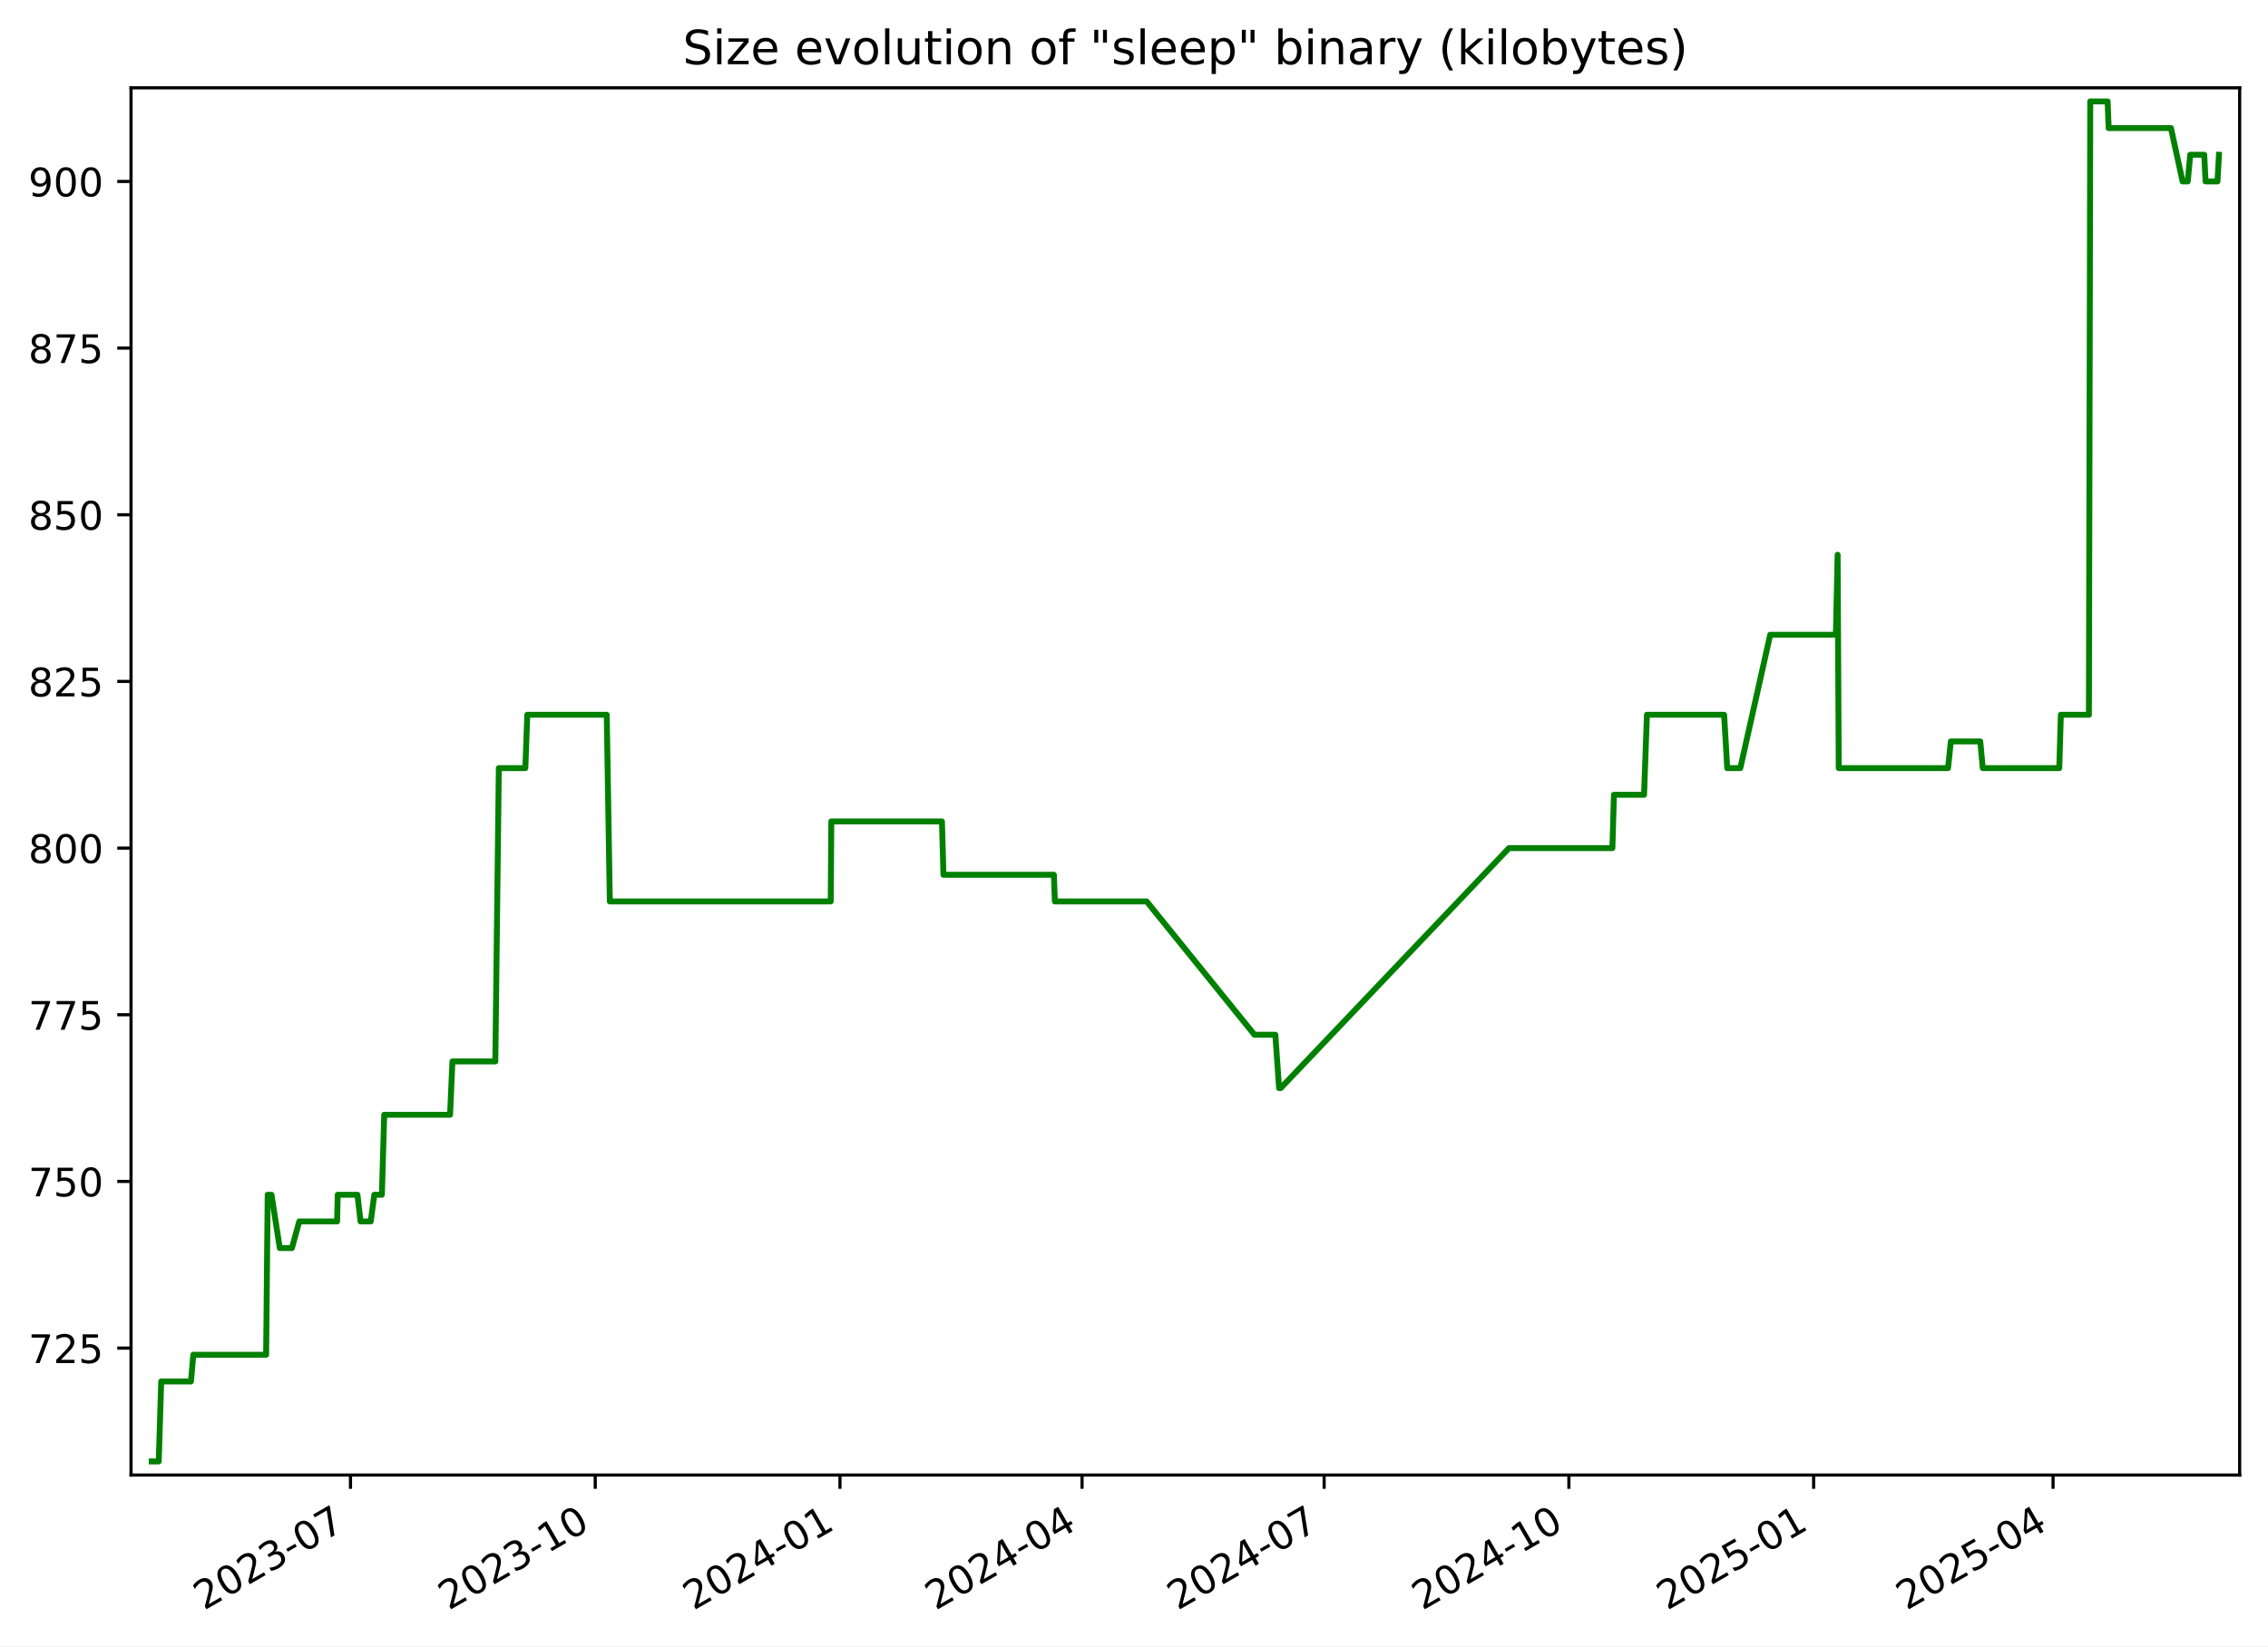
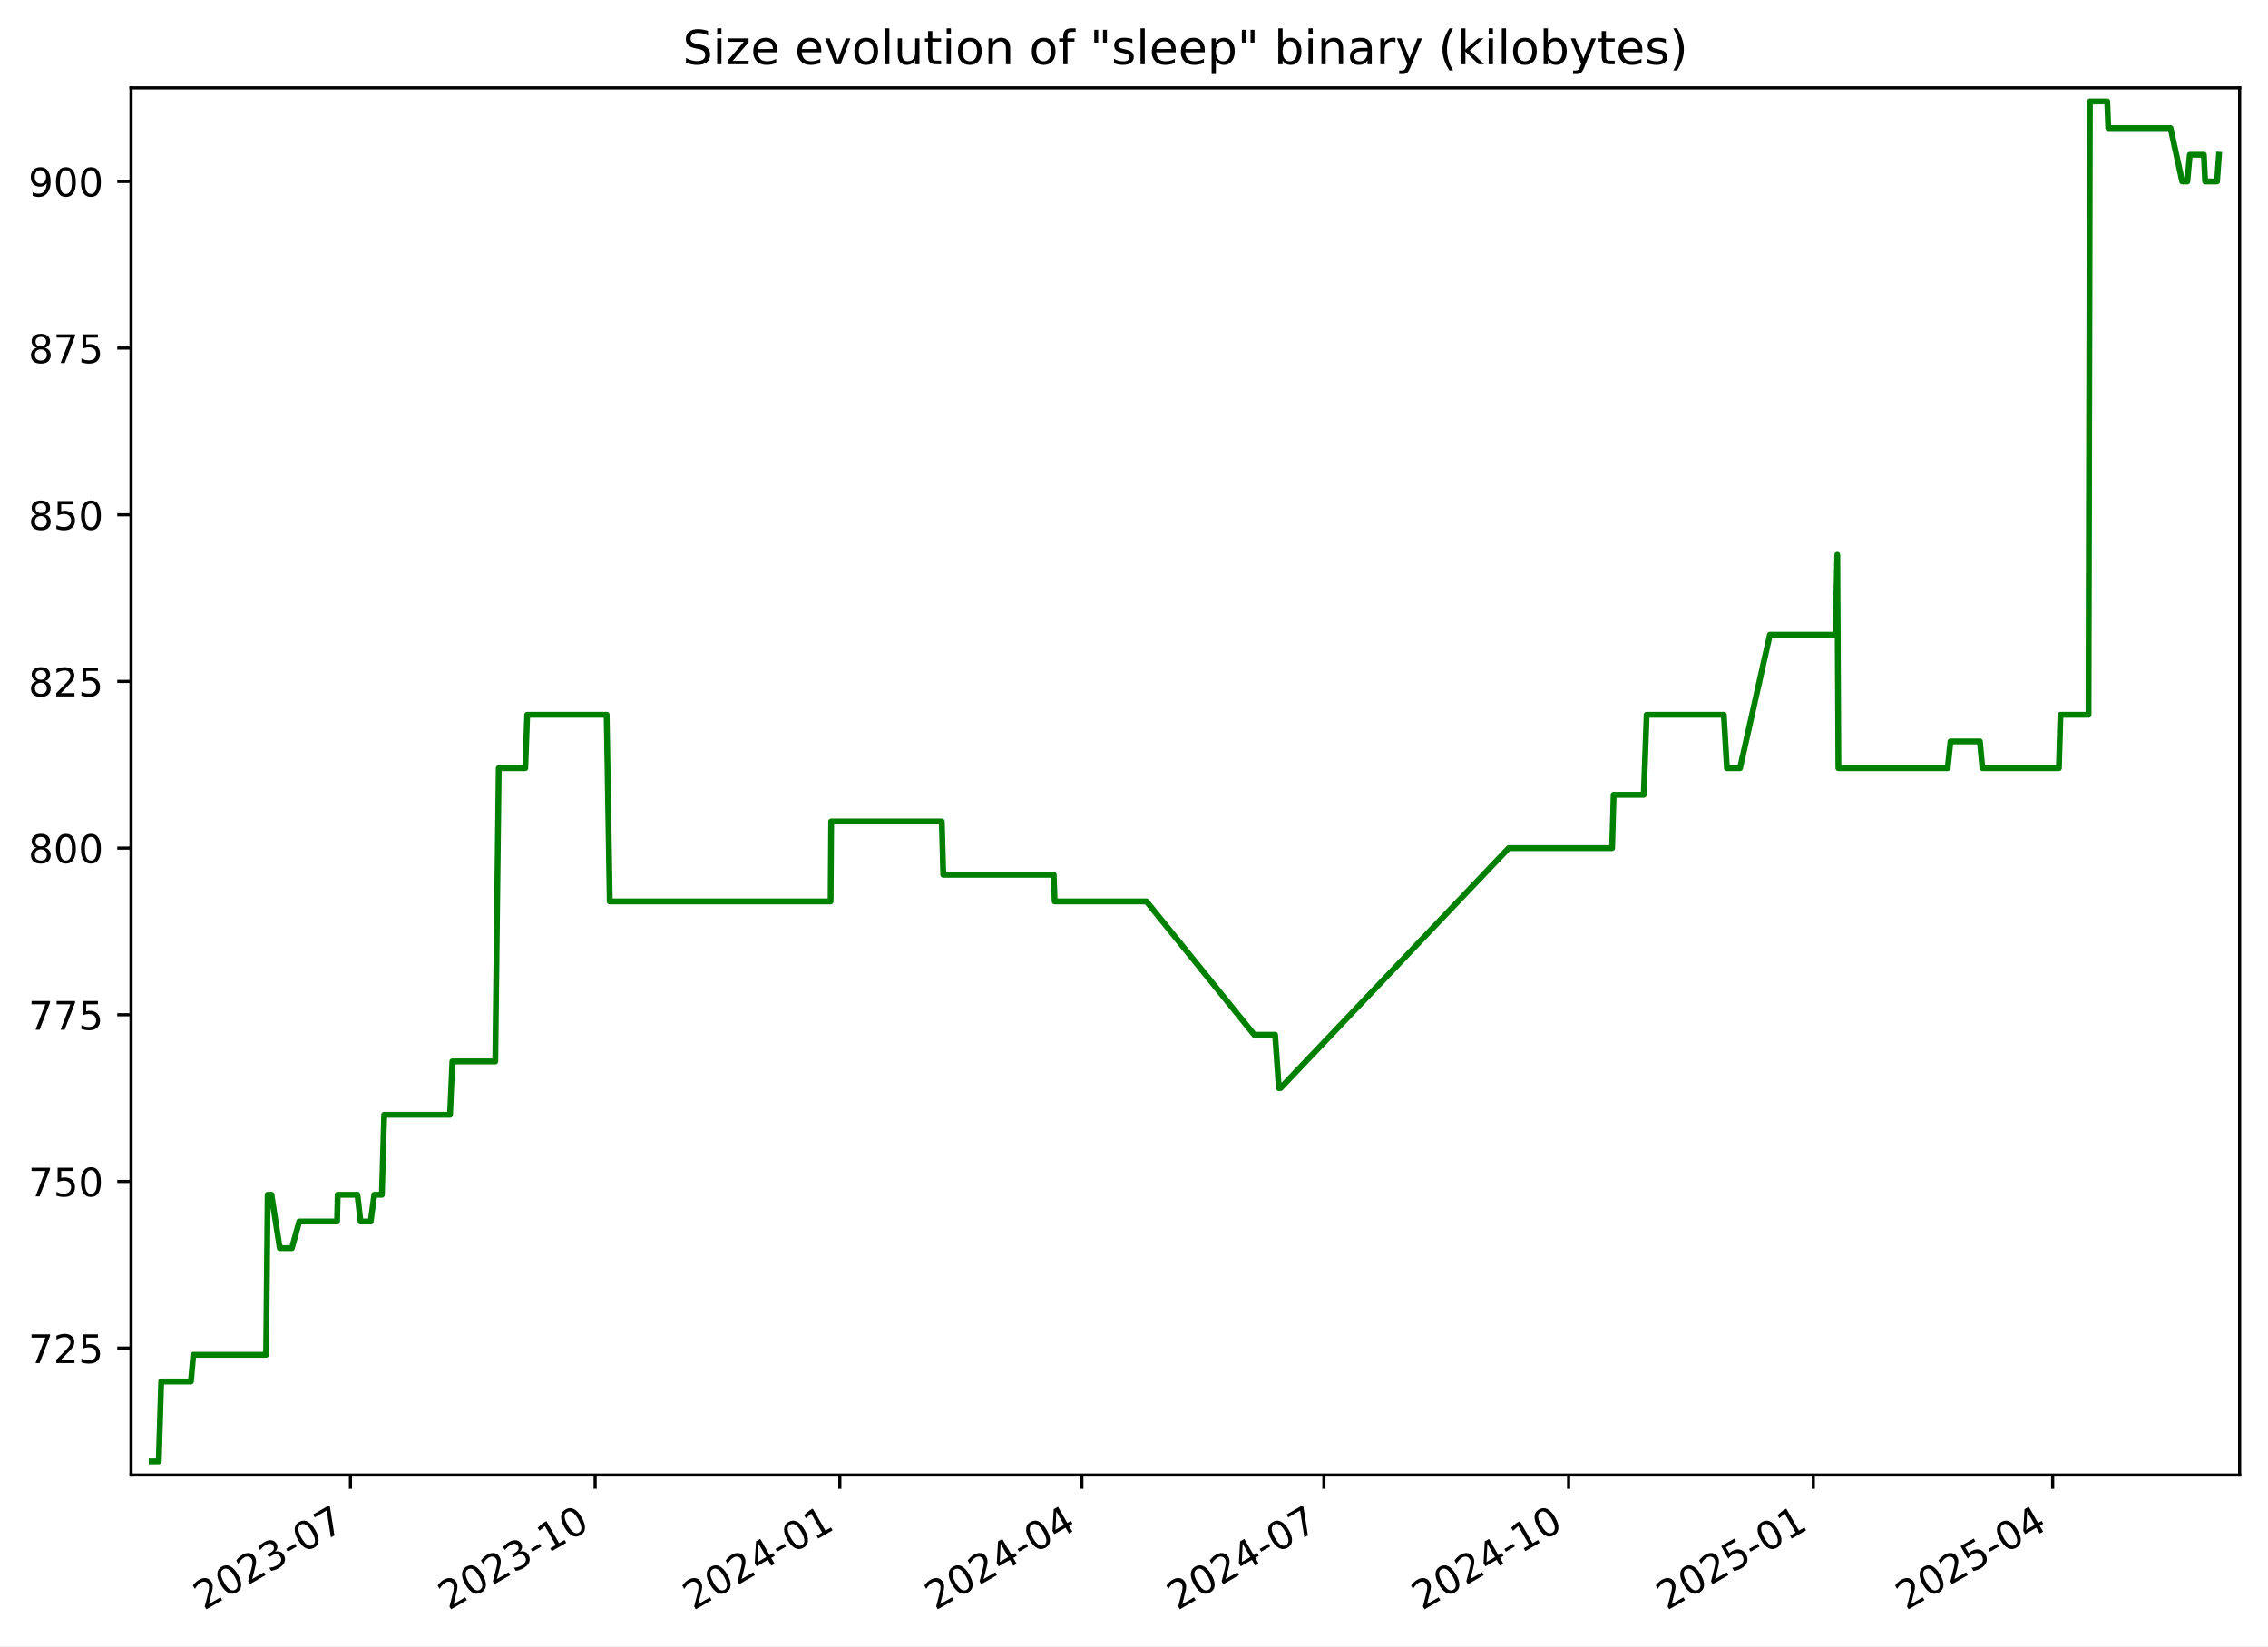
<svg xmlns="http://www.w3.org/2000/svg" xmlns:xlink="http://www.w3.org/1999/xlink" width="576.168pt" height="418.303pt" viewBox="0 0 576.168 418.303" version="1.1">
  <defs>
    <style type="text/css">*{stroke-linejoin: round; stroke-linecap: butt}</style>
  </defs>
  <g id="figure_1">
    <g id="patch_1">
      <path d="M -0 418.303  L 576.168 418.303  L 576.168 0  L -0 0  z " style="fill: #ffffff" />
    </g>
    <g id="axes_1">
      <g id="patch_2">
        <path d="M 33.288 374.83  L 568.967 374.83  L 568.967 22.318  L 33.288 22.318  z " style="fill: #ffffff" />
      </g>
      <g id="matplotlib.axis_1">
        <g id="xtick_1">
          <g id="line2d_1">
            <defs>
-               <path id="m6f9a36ece6" d="M 0 0  L 0 3.5  " style="stroke: #000000; stroke-width: 0.8" />
+               <path id="mb91499fb7f" d="M 0 0  L 0 3.5  " style="stroke: #000000; stroke-width: 0.8" />
            </defs>
            <g>
-               <use xlink:href="#m6f9a36ece6" x="89.037" y="374.83" style="stroke: #000000; stroke-width: 0.8" />
+               <use xlink:href="#mb91499fb7f" x="89.027" y="374.83" style="stroke: #000000; stroke-width: 0.8" />
            </g>
          </g>
          <g id="text_1">
-             <g transform="translate(51.81224 409.302) rotate(-30) scale(0.1 -0.1)">
+             <g transform="translate(51.80213 409.302) rotate(-30) scale(0.1 -0.1)">
              <defs>
                <path id="DejaVuSans-32" d="M 1228 531  L 3431 531  L 3431 0  L 469 0  L 469 531  Q 828 903 1448 1529  Q 2069 2156 2228 2338  Q 2531 2678 2651 2914  Q 2772 3150 2772 3378  Q 2772 3750 2511 3984  Q 2250 4219 1831 4219  Q 1534 4219 1204 4116  Q 875 4013 500 3803  L 500 4441  Q 881 4594 1212 4672  Q 1544 4750 1819 4750  Q 2544 4750 2975 4387  Q 3406 4025 3406 3419  Q 3406 3131 3298 2873  Q 3191 2616 2906 2266  Q 2828 2175 2409 1742  Q 1991 1309 1228 531  z " transform="scale(0.015625)" />
                <path id="DejaVuSans-30" d="M 2034 4250  Q 1547 4250 1301 3770  Q 1056 3291 1056 2328  Q 1056 1369 1301 889  Q 1547 409 2034 409  Q 2525 409 2770 889  Q 3016 1369 3016 2328  Q 3016 3291 2770 3770  Q 2525 4250 2034 4250  z M 2034 4750  Q 2819 4750 3233 4129  Q 3647 3509 3647 2328  Q 3647 1150 3233 529  Q 2819 -91 2034 -91  Q 1250 -91 836 529  Q 422 1150 422 2328  Q 422 3509 836 4129  Q 1250 4750 2034 4750  z " transform="scale(0.015625)" />
                <path id="DejaVuSans-33" d="M 2597 2516  Q 3050 2419 3304 2112  Q 3559 1806 3559 1356  Q 3559 666 3084 287  Q 2609 -91 1734 -91  Q 1441 -91 1130 -33  Q 819 25 488 141  L 488 750  Q 750 597 1062 519  Q 1375 441 1716 441  Q 2309 441 2620 675  Q 2931 909 2931 1356  Q 2931 1769 2642 2001  Q 2353 2234 1838 2234  L 1294 2234  L 1294 2753  L 1863 2753  Q 2328 2753 2575 2939  Q 2822 3125 2822 3475  Q 2822 3834 2567 4026  Q 2313 4219 1838 4219  Q 1578 4219 1281 4162  Q 984 4106 628 3988  L 628 4550  Q 988 4650 1302 4700  Q 1616 4750 1894 4750  Q 2613 4750 3031 4423  Q 3450 4097 3450 3541  Q 3450 3153 3228 2886  Q 3006 2619 2597 2516  z " transform="scale(0.015625)" />
                <path id="DejaVuSans-2d" d="M 313 2009  L 1997 2009  L 1997 1497  L 313 1497  L 313 2009  z " transform="scale(0.015625)" />
                <path id="DejaVuSans-37" d="M 525 4666  L 3525 4666  L 3525 4397  L 1831 0  L 1172 0  L 2766 4134  L 525 4134  L 525 4666  z " transform="scale(0.015625)" />
              </defs>
              <use xlink:href="#DejaVuSans-32" />
              <use xlink:href="#DejaVuSans-30" x="63.623" />
              <use xlink:href="#DejaVuSans-32" x="127.246" />
              <use xlink:href="#DejaVuSans-33" x="190.869" />
              <use xlink:href="#DejaVuSans-2d" x="254.492" />
              <use xlink:href="#DejaVuSans-30" x="290.576" />
              <use xlink:href="#DejaVuSans-37" x="354.199" />
            </g>
          </g>
        </g>
        <g id="xtick_2">
          <g id="line2d_2">
            <g>
-               <use xlink:href="#m6f9a36ece6" x="151.213" y="374.83" style="stroke: #000000; stroke-width: 0.8" />
+               <use xlink:href="#mb91499fb7f" x="151.19" y="374.83" style="stroke: #000000; stroke-width: 0.8" />
            </g>
          </g>
          <g id="text_2">
-             <g transform="translate(113.9878 409.302) rotate(-30) scale(0.1 -0.1)">
+             <g transform="translate(113.9653 409.302) rotate(-30) scale(0.1 -0.1)">
              <defs>
                <path id="DejaVuSans-31" d="M 794 531  L 1825 531  L 1825 4091  L 703 3866  L 703 4441  L 1819 4666  L 2450 4666  L 2450 531  L 3481 531  L 3481 0  L 794 0  L 794 531  z " transform="scale(0.015625)" />
              </defs>
              <use xlink:href="#DejaVuSans-32" />
              <use xlink:href="#DejaVuSans-30" x="63.623" />
              <use xlink:href="#DejaVuSans-32" x="127.246" />
              <use xlink:href="#DejaVuSans-33" x="190.869" />
              <use xlink:href="#DejaVuSans-2d" x="254.492" />
              <use xlink:href="#DejaVuSans-31" x="290.576" />
              <use xlink:href="#DejaVuSans-30" x="354.199" />
            </g>
          </g>
        </g>
        <g id="xtick_3">
          <g id="line2d_3">
            <g>
-               <use xlink:href="#m6f9a36ece6" x="213.388" y="374.83" style="stroke: #000000; stroke-width: 0.8" />
+               <use xlink:href="#mb91499fb7f" x="213.353" y="374.83" style="stroke: #000000; stroke-width: 0.8" />
            </g>
          </g>
          <g id="text_3">
-             <g transform="translate(176.1634 409.302) rotate(-30) scale(0.1 -0.1)">
+             <g transform="translate(176.1285 409.302) rotate(-30) scale(0.1 -0.1)">
              <defs>
                <path id="DejaVuSans-34" d="M 2419 4116  L 825 1625  L 2419 1625  L 2419 4116  z M 2253 4666  L 3047 4666  L 3047 1625  L 3713 1625  L 3713 1100  L 3047 1100  L 3047 0  L 2419 0  L 2419 1100  L 313 1100  L 313 1709  L 2253 4666  z " transform="scale(0.015625)" />
              </defs>
              <use xlink:href="#DejaVuSans-32" />
              <use xlink:href="#DejaVuSans-30" x="63.623" />
              <use xlink:href="#DejaVuSans-32" x="127.246" />
              <use xlink:href="#DejaVuSans-34" x="190.869" />
              <use xlink:href="#DejaVuSans-2d" x="254.492" />
              <use xlink:href="#DejaVuSans-30" x="290.576" />
              <use xlink:href="#DejaVuSans-31" x="354.199" />
            </g>
          </g>
        </g>
        <g id="xtick_4">
          <g id="line2d_4">
            <g>
-               <use xlink:href="#m6f9a36ece6" x="274.888" y="374.83" style="stroke: #000000; stroke-width: 0.8" />
+               <use xlink:href="#mb91499fb7f" x="274.841" y="374.83" style="stroke: #000000; stroke-width: 0.8" />
            </g>
          </g>
          <g id="text_4">
-             <g transform="translate(237.6632 409.302) rotate(-30) scale(0.1 -0.1)">
+             <g transform="translate(237.6159 409.302) rotate(-30) scale(0.1 -0.1)">
              <use xlink:href="#DejaVuSans-32" />
              <use xlink:href="#DejaVuSans-30" x="63.623" />
              <use xlink:href="#DejaVuSans-32" x="127.246" />
              <use xlink:href="#DejaVuSans-34" x="190.869" />
              <use xlink:href="#DejaVuSans-2d" x="254.492" />
              <use xlink:href="#DejaVuSans-30" x="290.576" />
              <use xlink:href="#DejaVuSans-34" x="354.199" />
            </g>
          </g>
        </g>
        <g id="xtick_5">
          <g id="line2d_5">
            <g>
-               <use xlink:href="#m6f9a36ece6" x="336.388" y="374.83" style="stroke: #000000; stroke-width: 0.8" />
+               <use xlink:href="#mb91499fb7f" x="336.328" y="374.83" style="stroke: #000000; stroke-width: 0.8" />
            </g>
          </g>
          <g id="text_5">
-             <g transform="translate(299.163 409.302) rotate(-30) scale(0.1 -0.1)">
+             <g transform="translate(299.1034 409.302) rotate(-30) scale(0.1 -0.1)">
              <use xlink:href="#DejaVuSans-32" />
              <use xlink:href="#DejaVuSans-30" x="63.623" />
              <use xlink:href="#DejaVuSans-32" x="127.246" />
              <use xlink:href="#DejaVuSans-34" x="190.869" />
              <use xlink:href="#DejaVuSans-2d" x="254.492" />
              <use xlink:href="#DejaVuSans-30" x="290.576" />
              <use xlink:href="#DejaVuSans-37" x="354.199" />
            </g>
          </g>
        </g>
        <g id="xtick_6">
          <g id="line2d_6">
            <g>
-               <use xlink:href="#m6f9a36ece6" x="398.563" y="374.83" style="stroke: #000000; stroke-width: 0.8" />
+               <use xlink:href="#mb91499fb7f" x="398.491" y="374.83" style="stroke: #000000; stroke-width: 0.8" />
            </g>
          </g>
          <g id="text_6">
-             <g transform="translate(361.3386 409.302) rotate(-30) scale(0.1 -0.1)">
+             <g transform="translate(361.2666 409.302) rotate(-30) scale(0.1 -0.1)">
              <use xlink:href="#DejaVuSans-32" />
              <use xlink:href="#DejaVuSans-30" x="63.623" />
              <use xlink:href="#DejaVuSans-32" x="127.246" />
              <use xlink:href="#DejaVuSans-34" x="190.869" />
              <use xlink:href="#DejaVuSans-2d" x="254.492" />
              <use xlink:href="#DejaVuSans-31" x="290.576" />
              <use xlink:href="#DejaVuSans-30" x="354.199" />
            </g>
          </g>
        </g>
        <g id="xtick_7">
          <g id="line2d_7">
            <g>
-               <use xlink:href="#m6f9a36ece6" x="460.739" y="374.83" style="stroke: #000000; stroke-width: 0.8" />
+               <use xlink:href="#mb91499fb7f" x="460.655" y="374.83" style="stroke: #000000; stroke-width: 0.8" />
            </g>
          </g>
          <g id="text_7">
-             <g transform="translate(423.5142 409.302) rotate(-30) scale(0.1 -0.1)">
+             <g transform="translate(423.4297 409.302) rotate(-30) scale(0.1 -0.1)">
              <defs>
                <path id="DejaVuSans-35" d="M 691 4666  L 3169 4666  L 3169 4134  L 1269 4134  L 1269 2991  Q 1406 3038 1543 3061  Q 1681 3084 1819 3084  Q 2600 3084 3056 2656  Q 3513 2228 3513 1497  Q 3513 744 3044 326  Q 2575 -91 1722 -91  Q 1428 -91 1123 -41  Q 819 9 494 109  L 494 744  Q 775 591 1075 516  Q 1375 441 1709 441  Q 2250 441 2565 725  Q 2881 1009 2881 1497  Q 2881 1984 2565 2268  Q 2250 2553 1709 2553  Q 1456 2553 1204 2497  Q 953 2441 691 2322  L 691 4666  z " transform="scale(0.015625)" />
              </defs>
              <use xlink:href="#DejaVuSans-32" />
              <use xlink:href="#DejaVuSans-30" x="63.623" />
              <use xlink:href="#DejaVuSans-32" x="127.246" />
              <use xlink:href="#DejaVuSans-35" x="190.869" />
              <use xlink:href="#DejaVuSans-2d" x="254.492" />
              <use xlink:href="#DejaVuSans-30" x="290.576" />
              <use xlink:href="#DejaVuSans-31" x="354.199" />
            </g>
          </g>
        </g>
        <g id="xtick_8">
          <g id="line2d_8">
            <g>
-               <use xlink:href="#m6f9a36ece6" x="521.563" y="374.83" style="stroke: #000000; stroke-width: 0.8" />
+               <use xlink:href="#mb91499fb7f" x="521.466" y="374.83" style="stroke: #000000; stroke-width: 0.8" />
            </g>
          </g>
          <g id="text_8">
-             <g transform="translate(484.3381 409.302) rotate(-30) scale(0.1 -0.1)">
+             <g transform="translate(484.2415 409.302) rotate(-30) scale(0.1 -0.1)">
              <use xlink:href="#DejaVuSans-32" />
              <use xlink:href="#DejaVuSans-30" x="63.623" />
              <use xlink:href="#DejaVuSans-32" x="127.246" />
              <use xlink:href="#DejaVuSans-35" x="190.869" />
              <use xlink:href="#DejaVuSans-2d" x="254.492" />
              <use xlink:href="#DejaVuSans-30" x="290.576" />
              <use xlink:href="#DejaVuSans-34" x="354.199" />
            </g>
          </g>
        </g>
      </g>
      <g id="matplotlib.axis_2">
        <g id="ytick_1">
          <g id="line2d_9">
            <defs>
-               <path id="m788649aa9b" d="M 0 0  L -3.5 0  " style="stroke: #000000; stroke-width: 0.8" />
+               <path id="m13e51fdac8" d="M 0 0  L -3.5 0  " style="stroke: #000000; stroke-width: 0.8" />
            </defs>
            <g>
-               <use xlink:href="#m788649aa9b" x="33.288" y="342.574" style="stroke: #000000; stroke-width: 0.8" />
+               <use xlink:href="#m13e51fdac8" x="33.288" y="342.574" style="stroke: #000000; stroke-width: 0.8" />
            </g>
          </g>
          <g id="text_9">
            <g transform="translate(7.2 346.3733) scale(0.1 -0.1)">
              <use xlink:href="#DejaVuSans-37" />
              <use xlink:href="#DejaVuSans-32" x="63.623" />
              <use xlink:href="#DejaVuSans-35" x="127.246" />
            </g>
          </g>
        </g>
        <g id="ytick_2">
          <g id="line2d_10">
            <g>
-               <use xlink:href="#m788649aa9b" x="33.288" y="300.221" style="stroke: #000000; stroke-width: 0.8" />
+               <use xlink:href="#m13e51fdac8" x="33.288" y="300.221" style="stroke: #000000; stroke-width: 0.8" />
            </g>
          </g>
          <g id="text_10">
            <g transform="translate(7.2 304.0204) scale(0.1 -0.1)">
              <use xlink:href="#DejaVuSans-37" />
              <use xlink:href="#DejaVuSans-35" x="63.623" />
              <use xlink:href="#DejaVuSans-30" x="127.246" />
            </g>
          </g>
        </g>
        <g id="ytick_3">
          <g id="line2d_11">
            <g>
-               <use xlink:href="#m788649aa9b" x="33.288" y="257.868" style="stroke: #000000; stroke-width: 0.8" />
+               <use xlink:href="#m13e51fdac8" x="33.288" y="257.868" style="stroke: #000000; stroke-width: 0.8" />
            </g>
          </g>
          <g id="text_11">
            <g transform="translate(7.2 261.6675) scale(0.1 -0.1)">
              <use xlink:href="#DejaVuSans-37" />
              <use xlink:href="#DejaVuSans-37" x="63.623" />
              <use xlink:href="#DejaVuSans-35" x="127.246" />
            </g>
          </g>
        </g>
        <g id="ytick_4">
          <g id="line2d_12">
            <g>
-               <use xlink:href="#m788649aa9b" x="33.288" y="215.515" style="stroke: #000000; stroke-width: 0.8" />
+               <use xlink:href="#m13e51fdac8" x="33.288" y="215.515" style="stroke: #000000; stroke-width: 0.8" />
            </g>
          </g>
          <g id="text_12">
            <g transform="translate(7.2 219.3145) scale(0.1 -0.1)">
              <defs>
                <path id="DejaVuSans-38" d="M 2034 2216  Q 1584 2216 1326 1975  Q 1069 1734 1069 1313  Q 1069 891 1326 650  Q 1584 409 2034 409  Q 2484 409 2743 651  Q 3003 894 3003 1313  Q 3003 1734 2745 1975  Q 2488 2216 2034 2216  z M 1403 2484  Q 997 2584 770 2862  Q 544 3141 544 3541  Q 544 4100 942 4425  Q 1341 4750 2034 4750  Q 2731 4750 3128 4425  Q 3525 4100 3525 3541  Q 3525 3141 3298 2862  Q 3072 2584 2669 2484  Q 3125 2378 3379 2068  Q 3634 1759 3634 1313  Q 3634 634 3220 271  Q 2806 -91 2034 -91  Q 1263 -91 848 271  Q 434 634 434 1313  Q 434 1759 690 2068  Q 947 2378 1403 2484  z M 1172 3481  Q 1172 3119 1398 2916  Q 1625 2713 2034 2713  Q 2441 2713 2670 2916  Q 2900 3119 2900 3481  Q 2900 3844 2670 4047  Q 2441 4250 2034 4250  Q 1625 4250 1398 4047  Q 1172 3844 1172 3481  z " transform="scale(0.015625)" />
              </defs>
              <use xlink:href="#DejaVuSans-38" />
              <use xlink:href="#DejaVuSans-30" x="63.623" />
              <use xlink:href="#DejaVuSans-30" x="127.246" />
            </g>
          </g>
        </g>
        <g id="ytick_5">
          <g id="line2d_13">
            <g>
-               <use xlink:href="#m788649aa9b" x="33.288" y="173.162" style="stroke: #000000; stroke-width: 0.8" />
+               <use xlink:href="#m13e51fdac8" x="33.288" y="173.162" style="stroke: #000000; stroke-width: 0.8" />
            </g>
          </g>
          <g id="text_13">
            <g transform="translate(7.2 176.9616) scale(0.1 -0.1)">
              <use xlink:href="#DejaVuSans-38" />
              <use xlink:href="#DejaVuSans-32" x="63.623" />
              <use xlink:href="#DejaVuSans-35" x="127.246" />
            </g>
          </g>
        </g>
        <g id="ytick_6">
          <g id="line2d_14">
            <g>
-               <use xlink:href="#m788649aa9b" x="33.288" y="130.809" style="stroke: #000000; stroke-width: 0.8" />
+               <use xlink:href="#m13e51fdac8" x="33.288" y="130.809" style="stroke: #000000; stroke-width: 0.8" />
            </g>
          </g>
          <g id="text_14">
            <g transform="translate(7.2 134.6086) scale(0.1 -0.1)">
              <use xlink:href="#DejaVuSans-38" />
              <use xlink:href="#DejaVuSans-35" x="63.623" />
              <use xlink:href="#DejaVuSans-30" x="127.246" />
            </g>
          </g>
        </g>
        <g id="ytick_7">
          <g id="line2d_15">
            <g>
-               <use xlink:href="#m788649aa9b" x="33.288" y="88.456" style="stroke: #000000; stroke-width: 0.8" />
+               <use xlink:href="#m13e51fdac8" x="33.288" y="88.456" style="stroke: #000000; stroke-width: 0.8" />
            </g>
          </g>
          <g id="text_15">
            <g transform="translate(7.2 92.2557) scale(0.1 -0.1)">
              <use xlink:href="#DejaVuSans-38" />
              <use xlink:href="#DejaVuSans-37" x="63.623" />
              <use xlink:href="#DejaVuSans-35" x="127.246" />
            </g>
          </g>
        </g>
        <g id="ytick_8">
          <g id="line2d_16">
            <g>
-               <use xlink:href="#m788649aa9b" x="33.288" y="46.104" style="stroke: #000000; stroke-width: 0.8" />
+               <use xlink:href="#m13e51fdac8" x="33.288" y="46.104" style="stroke: #000000; stroke-width: 0.8" />
            </g>
          </g>
          <g id="text_16">
            <g transform="translate(7.2 49.90276) scale(0.1 -0.1)">
              <defs>
                <path id="DejaVuSans-39" d="M 703 97  L 703 672  Q 941 559 1184 500  Q 1428 441 1663 441  Q 2288 441 2617 861  Q 2947 1281 2994 2138  Q 2813 1869 2534 1725  Q 2256 1581 1919 1581  Q 1219 1581 811 2004  Q 403 2428 403 3163  Q 403 3881 828 4315  Q 1253 4750 1959 4750  Q 2769 4750 3195 4129  Q 3622 3509 3622 2328  Q 3622 1225 3098 567  Q 2575 -91 1691 -91  Q 1453 -91 1209 -44  Q 966 3 703 97  z M 1959 2075  Q 2384 2075 2632 2365  Q 2881 2656 2881 3163  Q 2881 3666 2632 3958  Q 2384 4250 1959 4250  Q 1534 4250 1286 3958  Q 1038 3666 1038 3163  Q 1038 2656 1286 2365  Q 1534 2075 1959 2075  z " transform="scale(0.015625)" />
              </defs>
              <use xlink:href="#DejaVuSans-39" />
              <use xlink:href="#DejaVuSans-30" x="63.623" />
              <use xlink:href="#DejaVuSans-30" x="127.246" />
            </g>
          </g>
        </g>
      </g>
      <g id="line2d_17">
-         <path d="M 38.539 371.374  L 40.328 371.374  L 40.954 351.045  L 48.507 351.045  L 49.115 344.268  L 67.609 344.268  L 68.004 303.609  L 68.97 303.609  L 71.077 317.162  L 74.155 317.162  L 76.032 310.386  L 85.641 310.386  L 85.795 303.609  L 90.808 303.609  L 91.592 310.386  L 94.182 310.386  L 95.089 303.609  L 97.018 303.609  L 97.607 283.28  L 114.34 283.28  L 114.934 269.727  L 125.834 269.727  L 126.724 195.186  L 133.459 195.186  L 133.955 181.633  L 154.139 181.633  L 154.923 229.068  L 211.043 229.068  L 211.189 208.739  L 239.296 208.739  L 239.676 222.292  L 267.737 222.292  L 267.978 229.068  L 291.298 229.068  L 318.689 262.951  L 323.99 262.951  L 324.942 276.504  L 325.354 276.504  L 383.347 215.515  L 409.617 215.515  L 410.011 201.962  L 417.661 201.962  L 418.392 181.633  L 437.999 181.633  L 438.792 195.186  L 442.12 195.186  L 449.711 161.304  L 466.386 161.304  L 466.836 140.974  L 467.12 195.186  L 494.887 195.186  L 495.597 188.409  L 503.071 188.409  L 503.707 195.186  L 523.144 195.186  L 523.542 181.633  L 530.67 181.633  L 531.014 25.774  L 535.429 25.774  L 535.685 32.551  L 551.517 32.551  L 554.47 46.104  L 555.787 46.104  L 556.408 39.327  L 559.976 39.327  L 560.301 46.104  L 563.332 46.104  L 563.716 39.327  L 563.716 39.327  " clip-path="url(#p76fbacf263)" style="fill: none; stroke: #008000; stroke-width: 1.5; stroke-linecap: square" />
+         <path d="M 38.539 371.374  L 40.328 371.374  L 40.954 351.045  L 48.505 351.045  L 49.113 344.268  L 67.603 344.268  L 67.998 303.609  L 68.964 303.609  L 71.07 317.162  L 74.148 317.162  L 76.024 310.386  L 85.632 310.386  L 85.785 303.609  L 90.798 303.609  L 91.582 310.386  L 94.171 310.386  L 95.077 303.609  L 97.007 303.609  L 97.595 283.28  L 114.325 283.28  L 114.919 269.727  L 125.817 269.727  L 126.707 195.186  L 133.44 195.186  L 133.936 181.633  L 154.116 181.633  L 154.9 229.068  L 211.009 229.068  L 211.154 208.739  L 239.256 208.739  L 239.635 222.292  L 267.692 222.292  L 267.932 229.068  L 291.247 229.068  L 318.633 262.951  L 323.933 262.951  L 324.885 276.504  L 325.296 276.504  L 383.278 215.515  L 409.543 215.515  L 409.937 201.962  L 417.585 201.962  L 418.316 181.633  L 437.919 181.633  L 438.712 195.186  L 442.039 195.186  L 449.628 161.304  L 466.3 161.304  L 466.751 140.974  L 467.034 195.186  L 494.796 195.186  L 495.505 188.409  L 502.978 188.409  L 503.614 195.186  L 523.047 195.186  L 523.445 181.633  L 530.572 181.633  L 530.916 25.774  L 535.33 25.774  L 535.585 32.551  L 551.415 32.551  L 554.367 46.104  L 555.683 46.104  L 556.305 39.327  L 559.872 39.327  L 560.196 46.104  L 563.227 46.104  L 563.716 39.327  L 563.716 39.327  " clip-path="url(#pad958a6cd2)" style="fill: none; stroke: #008000; stroke-width: 1.5; stroke-linecap: square" />
      </g>
      <g id="patch_3">
        <path d="M 33.288 374.83  L 33.288 22.318  " style="fill: none; stroke: #000000; stroke-width: 0.8; stroke-linejoin: miter; stroke-linecap: square" />
      </g>
      <g id="patch_4">
        <path d="M 568.967 374.83  L 568.967 22.318  " style="fill: none; stroke: #000000; stroke-width: 0.8; stroke-linejoin: miter; stroke-linecap: square" />
      </g>
      <g id="patch_5">
        <path d="M 33.288 374.83  L 568.967 374.83  " style="fill: none; stroke: #000000; stroke-width: 0.8; stroke-linejoin: miter; stroke-linecap: square" />
      </g>
      <g id="patch_6">
        <path d="M 33.288 22.318  L 568.967 22.318  " style="fill: none; stroke: #000000; stroke-width: 0.8; stroke-linejoin: miter; stroke-linecap: square" />
      </g>
      <g id="text_17">
        <g transform="translate(173.4466 16.31812) scale(0.12 -0.12)">
          <defs>
            <path id="DejaVuSans-53" d="M 3425 4513  L 3425 3897  Q 3066 4069 2747 4153  Q 2428 4238 2131 4238  Q 1616 4238 1336 4038  Q 1056 3838 1056 3469  Q 1056 3159 1242 3001  Q 1428 2844 1947 2747  L 2328 2669  Q 3034 2534 3370 2195  Q 3706 1856 3706 1288  Q 3706 609 3251 259  Q 2797 -91 1919 -91  Q 1588 -91 1214 -16  Q 841 59 441 206  L 441 856  Q 825 641 1194 531  Q 1563 422 1919 422  Q 2459 422 2753 634  Q 3047 847 3047 1241  Q 3047 1584 2836 1778  Q 2625 1972 2144 2069  L 1759 2144  Q 1053 2284 737 2584  Q 422 2884 422 3419  Q 422 4038 858 4394  Q 1294 4750 2059 4750  Q 2388 4750 2728 4690  Q 3069 4631 3425 4513  z " transform="scale(0.015625)" />
            <path id="DejaVuSans-69" d="M 603 3500  L 1178 3500  L 1178 0  L 603 0  L 603 3500  z M 603 4863  L 1178 4863  L 1178 4134  L 603 4134  L 603 4863  z " transform="scale(0.015625)" />
            <path id="DejaVuSans-7a" d="M 353 3500  L 3084 3500  L 3084 2975  L 922 459  L 3084 459  L 3084 0  L 275 0  L 275 525  L 2438 3041  L 353 3041  L 353 3500  z " transform="scale(0.015625)" />
            <path id="DejaVuSans-65" d="M 3597 1894  L 3597 1613  L 953 1613  Q 991 1019 1311 708  Q 1631 397 2203 397  Q 2534 397 2845 478  Q 3156 559 3463 722  L 3463 178  Q 3153 47 2828 -22  Q 2503 -91 2169 -91  Q 1331 -91 842 396  Q 353 884 353 1716  Q 353 2575 817 3079  Q 1281 3584 2069 3584  Q 2775 3584 3186 3129  Q 3597 2675 3597 1894  z M 3022 2063  Q 3016 2534 2758 2815  Q 2500 3097 2075 3097  Q 1594 3097 1305 2825  Q 1016 2553 972 2059  L 3022 2063  z " transform="scale(0.015625)" />
            <path id="DejaVuSans-20" transform="scale(0.015625)" />
            <path id="DejaVuSans-76" d="M 191 3500  L 800 3500  L 1894 563  L 2988 3500  L 3597 3500  L 2284 0  L 1503 0  L 191 3500  z " transform="scale(0.015625)" />
            <path id="DejaVuSans-6f" d="M 1959 3097  Q 1497 3097 1228 2736  Q 959 2375 959 1747  Q 959 1119 1226 758  Q 1494 397 1959 397  Q 2419 397 2687 759  Q 2956 1122 2956 1747  Q 2956 2369 2687 2733  Q 2419 3097 1959 3097  z M 1959 3584  Q 2709 3584 3137 3096  Q 3566 2609 3566 1747  Q 3566 888 3137 398  Q 2709 -91 1959 -91  Q 1206 -91 779 398  Q 353 888 353 1747  Q 353 2609 779 3096  Q 1206 3584 1959 3584  z " transform="scale(0.015625)" />
            <path id="DejaVuSans-6c" d="M 603 4863  L 1178 4863  L 1178 0  L 603 0  L 603 4863  z " transform="scale(0.015625)" />
            <path id="DejaVuSans-75" d="M 544 1381  L 544 3500  L 1119 3500  L 1119 1403  Q 1119 906 1312 657  Q 1506 409 1894 409  Q 2359 409 2629 706  Q 2900 1003 2900 1516  L 2900 3500  L 3475 3500  L 3475 0  L 2900 0  L 2900 538  Q 2691 219 2414 64  Q 2138 -91 1772 -91  Q 1169 -91 856 284  Q 544 659 544 1381  z M 1991 3584  L 1991 3584  z " transform="scale(0.015625)" />
            <path id="DejaVuSans-74" d="M 1172 4494  L 1172 3500  L 2356 3500  L 2356 3053  L 1172 3053  L 1172 1153  Q 1172 725 1289 603  Q 1406 481 1766 481  L 2356 481  L 2356 0  L 1766 0  Q 1100 0 847 248  Q 594 497 594 1153  L 594 3053  L 172 3053  L 172 3500  L 594 3500  L 594 4494  L 1172 4494  z " transform="scale(0.015625)" />
            <path id="DejaVuSans-6e" d="M 3513 2113  L 3513 0  L 2938 0  L 2938 2094  Q 2938 2591 2744 2837  Q 2550 3084 2163 3084  Q 1697 3084 1428 2787  Q 1159 2491 1159 1978  L 1159 0  L 581 0  L 581 3500  L 1159 3500  L 1159 2956  Q 1366 3272 1645 3428  Q 1925 3584 2291 3584  Q 2894 3584 3203 3211  Q 3513 2838 3513 2113  z " transform="scale(0.015625)" />
            <path id="DejaVuSans-66" d="M 2375 4863  L 2375 4384  L 1825 4384  Q 1516 4384 1395 4259  Q 1275 4134 1275 3809  L 1275 3500  L 2222 3500  L 2222 3053  L 1275 3053  L 1275 0  L 697 0  L 697 3053  L 147 3053  L 147 3500  L 697 3500  L 697 3744  Q 697 4328 969 4595  Q 1241 4863 1831 4863  L 2375 4863  z " transform="scale(0.015625)" />
            <path id="DejaVuSans-22" d="M 1147 4666  L 1147 2931  L 616 2931  L 616 4666  L 1147 4666  z M 2328 4666  L 2328 2931  L 1797 2931  L 1797 4666  L 2328 4666  z " transform="scale(0.015625)" />
            <path id="DejaVuSans-73" d="M 2834 3397  L 2834 2853  Q 2591 2978 2328 3040  Q 2066 3103 1784 3103  Q 1356 3103 1142 2972  Q 928 2841 928 2578  Q 928 2378 1081 2264  Q 1234 2150 1697 2047  L 1894 2003  Q 2506 1872 2764 1633  Q 3022 1394 3022 966  Q 3022 478 2636 193  Q 2250 -91 1575 -91  Q 1294 -91 989 -36  Q 684 19 347 128  L 347 722  Q 666 556 975 473  Q 1284 391 1588 391  Q 1994 391 2212 530  Q 2431 669 2431 922  Q 2431 1156 2273 1281  Q 2116 1406 1581 1522  L 1381 1569  Q 847 1681 609 1914  Q 372 2147 372 2553  Q 372 3047 722 3315  Q 1072 3584 1716 3584  Q 2034 3584 2315 3537  Q 2597 3491 2834 3397  z " transform="scale(0.015625)" />
            <path id="DejaVuSans-70" d="M 1159 525  L 1159 -1331  L 581 -1331  L 581 3500  L 1159 3500  L 1159 2969  Q 1341 3281 1617 3432  Q 1894 3584 2278 3584  Q 2916 3584 3314 3078  Q 3713 2572 3713 1747  Q 3713 922 3314 415  Q 2916 -91 2278 -91  Q 1894 -91 1617 61  Q 1341 213 1159 525  z M 3116 1747  Q 3116 2381 2855 2742  Q 2594 3103 2138 3103  Q 1681 3103 1420 2742  Q 1159 2381 1159 1747  Q 1159 1113 1420 752  Q 1681 391 2138 391  Q 2594 391 2855 752  Q 3116 1113 3116 1747  z " transform="scale(0.015625)" />
            <path id="DejaVuSans-62" d="M 3116 1747  Q 3116 2381 2855 2742  Q 2594 3103 2138 3103  Q 1681 3103 1420 2742  Q 1159 2381 1159 1747  Q 1159 1113 1420 752  Q 1681 391 2138 391  Q 2594 391 2855 752  Q 3116 1113 3116 1747  z M 1159 2969  Q 1341 3281 1617 3432  Q 1894 3584 2278 3584  Q 2916 3584 3314 3078  Q 3713 2572 3713 1747  Q 3713 922 3314 415  Q 2916 -91 2278 -91  Q 1894 -91 1617 61  Q 1341 213 1159 525  L 1159 0  L 581 0  L 581 4863  L 1159 4863  L 1159 2969  z " transform="scale(0.015625)" />
            <path id="DejaVuSans-61" d="M 2194 1759  Q 1497 1759 1228 1600  Q 959 1441 959 1056  Q 959 750 1161 570  Q 1363 391 1709 391  Q 2188 391 2477 730  Q 2766 1069 2766 1631  L 2766 1759  L 2194 1759  z M 3341 1997  L 3341 0  L 2766 0  L 2766 531  Q 2569 213 2275 61  Q 1981 -91 1556 -91  Q 1019 -91 701 211  Q 384 513 384 1019  Q 384 1609 779 1909  Q 1175 2209 1959 2209  L 2766 2209  L 2766 2266  Q 2766 2663 2505 2880  Q 2244 3097 1772 3097  Q 1472 3097 1187 3025  Q 903 2953 641 2809  L 641 3341  Q 956 3463 1253 3523  Q 1550 3584 1831 3584  Q 2591 3584 2966 3190  Q 3341 2797 3341 1997  z " transform="scale(0.015625)" />
            <path id="DejaVuSans-72" d="M 2631 2963  Q 2534 3019 2420 3045  Q 2306 3072 2169 3072  Q 1681 3072 1420 2755  Q 1159 2438 1159 1844  L 1159 0  L 581 0  L 581 3500  L 1159 3500  L 1159 2956  Q 1341 3275 1631 3429  Q 1922 3584 2338 3584  Q 2397 3584 2469 3576  Q 2541 3569 2628 3553  L 2631 2963  z " transform="scale(0.015625)" />
            <path id="DejaVuSans-79" d="M 2059 -325  Q 1816 -950 1584 -1140  Q 1353 -1331 966 -1331  L 506 -1331  L 506 -850  L 844 -850  Q 1081 -850 1212 -737  Q 1344 -625 1503 -206  L 1606 56  L 191 3500  L 800 3500  L 1894 763  L 2988 3500  L 3597 3500  L 2059 -325  z " transform="scale(0.015625)" />
            <path id="DejaVuSans-28" d="M 1984 4856  Q 1566 4138 1362 3434  Q 1159 2731 1159 2009  Q 1159 1288 1364 580  Q 1569 -128 1984 -844  L 1484 -844  Q 1016 -109 783 600  Q 550 1309 550 2009  Q 550 2706 781 3412  Q 1013 4119 1484 4856  L 1984 4856  z " transform="scale(0.015625)" />
            <path id="DejaVuSans-6b" d="M 581 4863  L 1159 4863  L 1159 1991  L 2875 3500  L 3609 3500  L 1753 1863  L 3688 0  L 2938 0  L 1159 1709  L 1159 0  L 581 0  L 581 4863  z " transform="scale(0.015625)" />
            <path id="DejaVuSans-29" d="M 513 4856  L 1013 4856  Q 1481 4119 1714 3412  Q 1947 2706 1947 2009  Q 1947 1309 1714 600  Q 1481 -109 1013 -844  L 513 -844  Q 928 -128 1133 580  Q 1338 1288 1338 2009  Q 1338 2731 1133 3434  Q 928 4138 513 4856  z " transform="scale(0.015625)" />
          </defs>
          <use xlink:href="#DejaVuSans-53" />
          <use xlink:href="#DejaVuSans-69" x="63.477" />
          <use xlink:href="#DejaVuSans-7a" x="91.26" />
          <use xlink:href="#DejaVuSans-65" x="143.75" />
          <use xlink:href="#DejaVuSans-20" x="205.273" />
          <use xlink:href="#DejaVuSans-65" x="237.061" />
          <use xlink:href="#DejaVuSans-76" x="298.584" />
          <use xlink:href="#DejaVuSans-6f" x="357.764" />
          <use xlink:href="#DejaVuSans-6c" x="418.945" />
          <use xlink:href="#DejaVuSans-75" x="446.729" />
          <use xlink:href="#DejaVuSans-74" x="510.107" />
          <use xlink:href="#DejaVuSans-69" x="549.316" />
          <use xlink:href="#DejaVuSans-6f" x="577.1" />
          <use xlink:href="#DejaVuSans-6e" x="638.281" />
          <use xlink:href="#DejaVuSans-20" x="701.66" />
          <use xlink:href="#DejaVuSans-6f" x="733.447" />
          <use xlink:href="#DejaVuSans-66" x="794.629" />
          <use xlink:href="#DejaVuSans-20" x="829.834" />
          <use xlink:href="#DejaVuSans-22" x="861.621" />
          <use xlink:href="#DejaVuSans-73" x="907.617" />
          <use xlink:href="#DejaVuSans-6c" x="959.717" />
          <use xlink:href="#DejaVuSans-65" x="987.5" />
          <use xlink:href="#DejaVuSans-65" x="1049.023" />
          <use xlink:href="#DejaVuSans-70" x="1110.547" />
          <use xlink:href="#DejaVuSans-22" x="1174.023" />
          <use xlink:href="#DejaVuSans-20" x="1220.02" />
          <use xlink:href="#DejaVuSans-62" x="1251.807" />
          <use xlink:href="#DejaVuSans-69" x="1315.283" />
          <use xlink:href="#DejaVuSans-6e" x="1343.066" />
          <use xlink:href="#DejaVuSans-61" x="1406.445" />
          <use xlink:href="#DejaVuSans-72" x="1467.725" />
          <use xlink:href="#DejaVuSans-79" x="1508.838" />
          <use xlink:href="#DejaVuSans-20" x="1568.018" />
          <use xlink:href="#DejaVuSans-28" x="1599.805" />
          <use xlink:href="#DejaVuSans-6b" x="1638.818" />
          <use xlink:href="#DejaVuSans-69" x="1696.729" />
          <use xlink:href="#DejaVuSans-6c" x="1724.512" />
          <use xlink:href="#DejaVuSans-6f" x="1752.295" />
          <use xlink:href="#DejaVuSans-62" x="1813.477" />
          <use xlink:href="#DejaVuSans-79" x="1876.953" />
          <use xlink:href="#DejaVuSans-74" x="1936.133" />
          <use xlink:href="#DejaVuSans-65" x="1975.342" />
          <use xlink:href="#DejaVuSans-73" x="2036.865" />
          <use xlink:href="#DejaVuSans-29" x="2088.965" />
        </g>
      </g>
    </g>
  </g>
  <defs>
-     <clipPath id="p76fbacf263">
+     <clipPath id="pad958a6cd2">
      <rect x="33.288" y="22.318" width="535.68" height="352.512" />
    </clipPath>
  </defs>
</svg>
